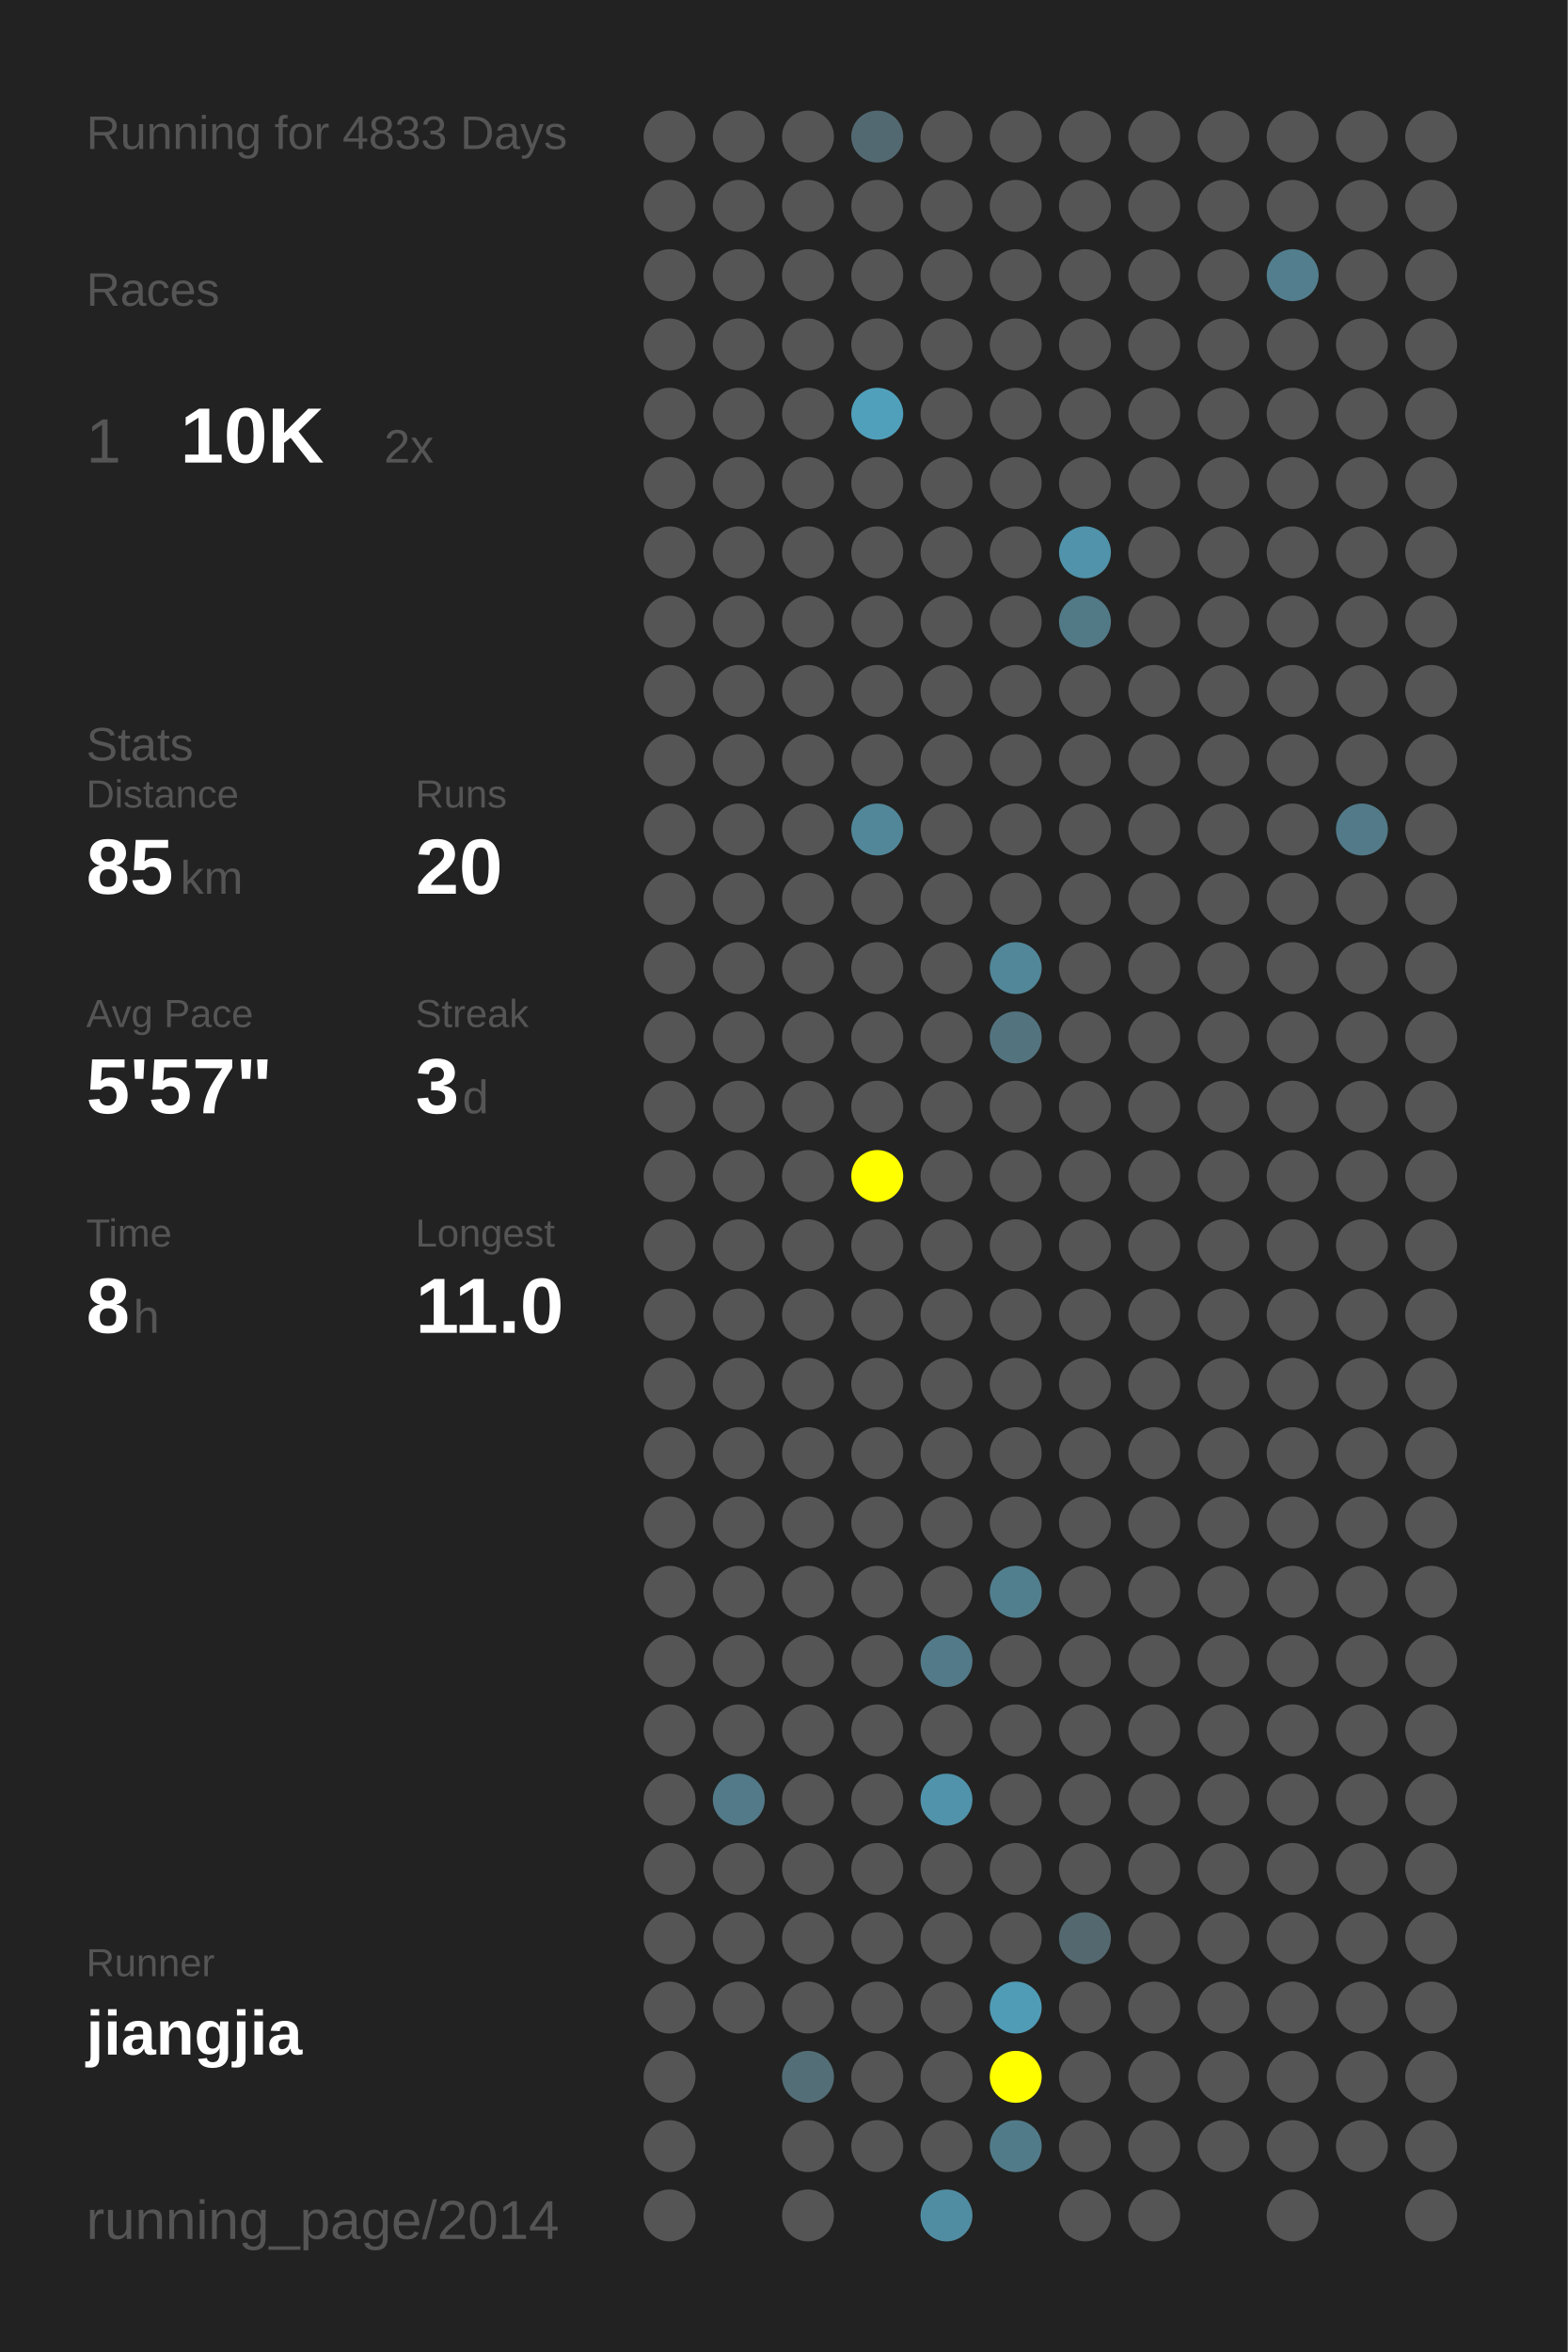
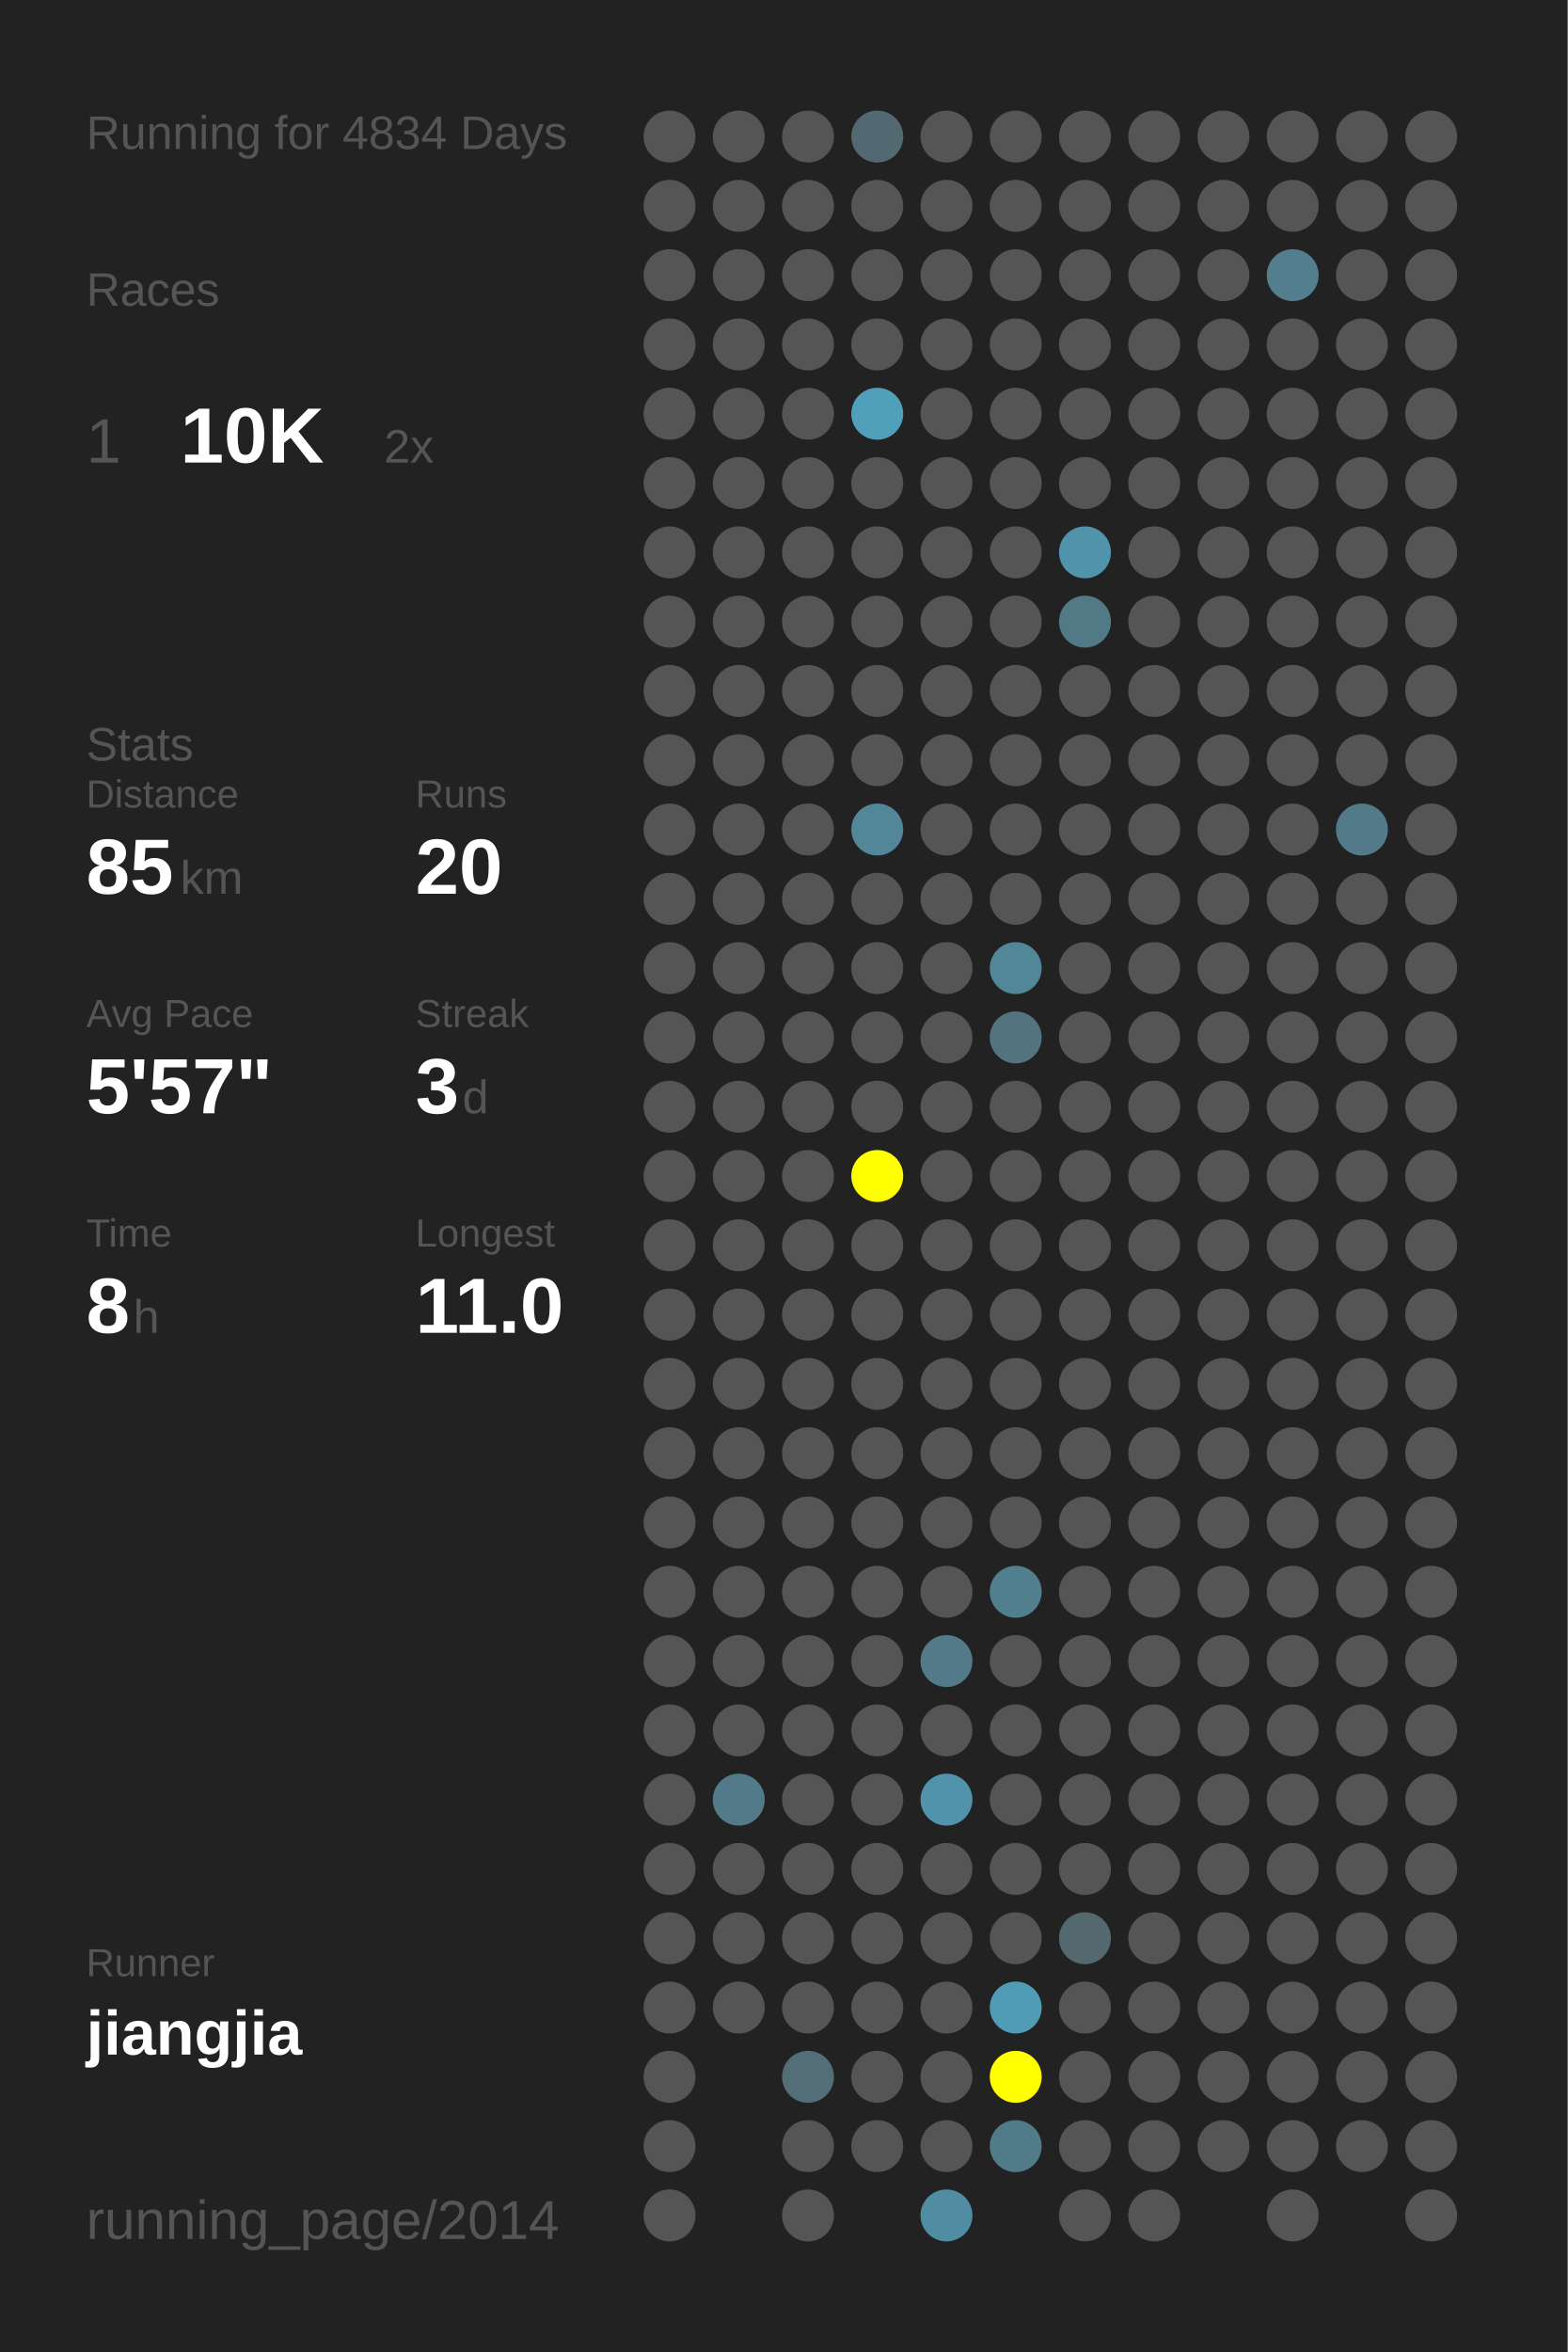
<svg xmlns="http://www.w3.org/2000/svg" baseProfile="full" height="300mm" version="1.1" viewBox="0,0,200,300" width="200mm">
  <defs />
  <rect fill="#222222" height="300" width="200" x="0" y="0" />
-   <text fill="#555555" style="font-size:6px; font-family:Arial;" x="11" y="19">Running for 4833 Days</text>
+   <text fill="#555555" style="font-size:6px; font-family:Arial;" x="11" y="19">Running for 4834 Days</text>
  <text fill="#555555" style="font-size:6px; font-family:Arial;" x="11" y="39">Races</text>
  <text fill="#555555" style="font-size:8px; font-family:Arial;" x="11" y="59">1</text>
  <text fill="#FFFFFF" style="font-size:10px; font-family:Arial; font-weight:bold;" x="23" y="59">10K</text>
  <text fill="#555555" style="font-size:6px; font-family:Arial;" x="49" y="59">2x</text>
  <text fill="#555555" style="font-size:6px; font-family:Arial;" x="11" y="97">Stats</text>
  <text fill="#555555" style="font-size:5px; font-family:Arial;" x="11" y="103">Distance</text>
  <text fill="#FFFFFF" style="font-size:10px; font-family:Arial; font-weight:bold;" x="11" y="114">85</text>
  <text fill="#555555" style="font-size:6px; font-family:Arial;" x="23" y="114">km</text>
  <text fill="#555555" style="font-size:5px; font-family:Arial;" x="53" y="103">Runs</text>
  <text fill="#FFFFFF" style="font-size:10px; font-family:Arial; font-weight:bold;" x="53" y="114">20</text>
  <text fill="#555555" style="font-size:5px; font-family:Arial;" x="11" y="131">Avg Pace</text>
  <text fill="#FFFFFF" style="font-size:10px; font-family:Arial; font-weight:bold;" x="11" y="142">5'57"</text>
  <text fill="#555555" style="font-size:5px; font-family:Arial;" x="53" y="131">Streak</text>
  <text fill="#FFFFFF" style="font-size:10px; font-family:Arial; font-weight:bold;" x="53" y="142">3</text>
  <text fill="#555555" style="font-size:6px; font-family:Arial;" x="59" y="142">d</text>
  <text fill="#555555" style="font-size:5px; font-family:Arial;" x="11" y="159">Time</text>
  <text fill="#FFFFFF" style="font-size:10px; font-family:Arial; font-weight:bold;" x="11" y="170">8</text>
  <text fill="#555555" style="font-size:6px; font-family:Arial;" x="17" y="170">h</text>
  <text fill="#555555" style="font-size:5px; font-family:Arial;" x="53" y="159">Longest</text>
  <text fill="#FFFFFF" style="font-size:10px; font-family:Arial; font-weight:bold;" x="53" y="170">11.0</text>
  <text fill="#555555" style="font-size:5px; font-family:Arial;" x="11" y="252.065">Runner</text>
  <text fill="#FFFFFF" style="font-size:8px; font-family:Arial; font-weight:bold;" x="11" y="262.065">jiangjia</text>
  <text fill="#555555" style="font-size:7px; font-family:Arial;" x="11" y="285.581">running_page/2014</text>
  <circle cx="85.417" cy="17.419" fill="#555555" r="3.312" />
  <circle cx="85.417" cy="26.258" fill="#555555" r="3.312" />
  <circle cx="85.417" cy="35.097" fill="#555555" r="3.312" />
  <circle cx="85.417" cy="43.935" fill="#555555" r="3.312" />
  <circle cx="85.417" cy="52.774" fill="#555555" r="3.312" />
  <circle cx="85.417" cy="61.613" fill="#555555" r="3.312" />
  <circle cx="85.417" cy="70.452" fill="#555555" r="3.312" />
  <circle cx="85.417" cy="79.29" fill="#555555" r="3.312" />
  <circle cx="85.417" cy="88.129" fill="#555555" r="3.312" />
  <circle cx="85.417" cy="96.968" fill="#555555" r="3.312" />
  <circle cx="85.417" cy="105.806" fill="#555555" r="3.312" />
  <circle cx="85.417" cy="114.645" fill="#555555" r="3.312" />
  <circle cx="85.417" cy="123.484" fill="#555555" r="3.312" />
  <circle cx="85.417" cy="132.323" fill="#555555" r="3.312" />
  <circle cx="85.417" cy="141.161" fill="#555555" r="3.312" />
  <circle cx="85.417" cy="150" fill="#555555" r="3.312" />
  <circle cx="85.417" cy="158.839" fill="#555555" r="3.312" />
  <circle cx="85.417" cy="167.677" fill="#555555" r="3.312" />
  <circle cx="85.417" cy="176.516" fill="#555555" r="3.312" />
  <circle cx="85.417" cy="185.355" fill="#555555" r="3.312" />
  <circle cx="85.417" cy="194.194" fill="#555555" r="3.312" />
  <circle cx="85.417" cy="203.032" fill="#555555" r="3.312" />
  <circle cx="85.417" cy="211.871" fill="#555555" r="3.312" />
  <circle cx="85.417" cy="220.71" fill="#555555" r="3.312" />
  <circle cx="85.417" cy="229.548" fill="#555555" r="3.312" />
  <circle cx="85.417" cy="238.387" fill="#555555" r="3.312" />
  <circle cx="85.417" cy="247.226" fill="#555555" r="3.312" />
  <circle cx="85.417" cy="256.065" fill="#555555" r="3.312" />
  <circle cx="85.417" cy="264.903" fill="#555555" r="3.312" />
  <circle cx="85.417" cy="273.742" fill="#555555" r="3.312" />
  <circle cx="85.417" cy="282.581" fill="#555555" r="3.312" />
  <circle cx="94.25" cy="17.419" fill="#555555" r="3.312" />
  <circle cx="94.25" cy="26.258" fill="#555555" r="3.312" />
  <circle cx="94.25" cy="35.097" fill="#555555" r="3.312" />
  <circle cx="94.25" cy="43.935" fill="#555555" r="3.312" />
  <circle cx="94.25" cy="52.774" fill="#555555" r="3.312" />
  <circle cx="94.25" cy="61.613" fill="#555555" r="3.312" />
  <circle cx="94.25" cy="70.452" fill="#555555" r="3.312" />
  <circle cx="94.25" cy="79.29" fill="#555555" r="3.312" />
  <circle cx="94.25" cy="88.129" fill="#555555" r="3.312" />
  <circle cx="94.25" cy="96.968" fill="#555555" r="3.312" />
  <circle cx="94.25" cy="105.806" fill="#555555" r="3.312" />
  <circle cx="94.25" cy="114.645" fill="#555555" r="3.312" />
  <circle cx="94.25" cy="123.484" fill="#555555" r="3.312" />
  <circle cx="94.25" cy="132.323" fill="#555555" r="3.312" />
  <circle cx="94.25" cy="141.161" fill="#555555" r="3.312" />
  <circle cx="94.25" cy="150" fill="#555555" r="3.312" />
  <circle cx="94.25" cy="158.839" fill="#555555" r="3.312" />
  <circle cx="94.25" cy="167.677" fill="#555555" r="3.312" />
  <circle cx="94.25" cy="176.516" fill="#555555" r="3.312" />
  <circle cx="94.25" cy="185.355" fill="#555555" r="3.312" />
  <circle cx="94.25" cy="194.194" fill="#555555" r="3.312" />
  <circle cx="94.25" cy="203.032" fill="#555555" r="3.312" />
  <circle cx="94.25" cy="211.871" fill="#555555" r="3.312" />
  <circle cx="94.25" cy="220.71" fill="#555555" r="3.312" />
  <circle cx="94.25" cy="229.548" fill="#527a88" r="3.312" />
  <circle cx="94.25" cy="238.387" fill="#555555" r="3.312" />
  <circle cx="94.25" cy="247.226" fill="#555555" r="3.312" />
  <circle cx="94.25" cy="256.065" fill="#555555" r="3.312" />
  <circle cx="103.083" cy="17.419" fill="#555555" r="3.312" />
  <circle cx="103.083" cy="26.258" fill="#555555" r="3.312" />
  <circle cx="103.083" cy="35.097" fill="#555555" r="3.312" />
  <circle cx="103.083" cy="43.935" fill="#555555" r="3.312" />
  <circle cx="103.083" cy="52.774" fill="#555555" r="3.312" />
  <circle cx="103.083" cy="61.613" fill="#555555" r="3.312" />
  <circle cx="103.083" cy="70.452" fill="#555555" r="3.312" />
  <circle cx="103.083" cy="79.29" fill="#555555" r="3.312" />
  <circle cx="103.083" cy="88.129" fill="#555555" r="3.312" />
  <circle cx="103.083" cy="96.968" fill="#555555" r="3.312" />
  <circle cx="103.083" cy="105.806" fill="#555555" r="3.312" />
  <circle cx="103.083" cy="114.645" fill="#555555" r="3.312" />
  <circle cx="103.083" cy="123.484" fill="#555555" r="3.312" />
  <circle cx="103.083" cy="132.323" fill="#555555" r="3.312" />
  <circle cx="103.083" cy="141.161" fill="#555555" r="3.312" />
  <circle cx="103.083" cy="150" fill="#555555" r="3.312" />
  <circle cx="103.083" cy="158.839" fill="#555555" r="3.312" />
  <circle cx="103.083" cy="167.677" fill="#555555" r="3.312" />
  <circle cx="103.083" cy="176.516" fill="#555555" r="3.312" />
  <circle cx="103.083" cy="185.355" fill="#555555" r="3.312" />
  <circle cx="103.083" cy="194.194" fill="#555555" r="3.312" />
  <circle cx="103.083" cy="203.032" fill="#555555" r="3.312" />
  <circle cx="103.083" cy="211.871" fill="#555555" r="3.312" />
  <circle cx="103.083" cy="220.71" fill="#555555" r="3.312" />
  <circle cx="103.083" cy="229.548" fill="#555555" r="3.312" />
  <circle cx="103.083" cy="238.387" fill="#555555" r="3.312" />
  <circle cx="103.083" cy="247.226" fill="#555555" r="3.312" />
  <circle cx="103.083" cy="256.065" fill="#555555" r="3.312" />
  <circle cx="103.083" cy="264.903" fill="#536e77" r="3.312" />
  <circle cx="103.083" cy="273.742" fill="#555555" r="3.312" />
  <circle cx="103.083" cy="282.581" fill="#555555" r="3.312" />
  <circle cx="111.917" cy="17.419" fill="#536971" r="3.312" />
  <circle cx="111.917" cy="26.258" fill="#555555" r="3.312" />
  <circle cx="111.917" cy="35.097" fill="#555555" r="3.312" />
  <circle cx="111.917" cy="43.935" fill="#555555" r="3.312" />
  <circle cx="111.917" cy="52.774" fill="#50a0bb" r="3.312" />
  <circle cx="111.917" cy="61.613" fill="#555555" r="3.312" />
  <circle cx="111.917" cy="70.452" fill="#555555" r="3.312" />
  <circle cx="111.917" cy="79.29" fill="#555555" r="3.312" />
  <circle cx="111.917" cy="88.129" fill="#555555" r="3.312" />
  <circle cx="111.917" cy="96.968" fill="#555555" r="3.312" />
  <circle cx="111.917" cy="105.806" fill="#518799" r="3.312" />
  <circle cx="111.917" cy="114.645" fill="#555555" r="3.312" />
  <circle cx="111.917" cy="123.484" fill="#555555" r="3.312" />
  <circle cx="111.917" cy="132.323" fill="#555555" r="3.312" />
  <circle cx="111.917" cy="141.161" fill="#555555" r="3.312" />
  <circle cx="111.917" cy="150" fill="#FFFF00" r="3.312" />
  <circle cx="111.917" cy="158.839" fill="#555555" r="3.312" />
  <circle cx="111.917" cy="167.677" fill="#555555" r="3.312" />
  <circle cx="111.917" cy="176.516" fill="#555555" r="3.312" />
  <circle cx="111.917" cy="185.355" fill="#555555" r="3.312" />
  <circle cx="111.917" cy="194.194" fill="#555555" r="3.312" />
  <circle cx="111.917" cy="203.032" fill="#555555" r="3.312" />
  <circle cx="111.917" cy="211.871" fill="#555555" r="3.312" />
  <circle cx="111.917" cy="220.71" fill="#555555" r="3.312" />
  <circle cx="111.917" cy="229.548" fill="#555555" r="3.312" />
  <circle cx="111.917" cy="238.387" fill="#555555" r="3.312" />
  <circle cx="111.917" cy="247.226" fill="#555555" r="3.312" />
  <circle cx="111.917" cy="256.065" fill="#555555" r="3.312" />
  <circle cx="111.917" cy="264.903" fill="#555555" r="3.312" />
  <circle cx="111.917" cy="273.742" fill="#555555" r="3.312" />
  <circle cx="120.75" cy="17.419" fill="#555555" r="3.312" />
  <circle cx="120.75" cy="26.258" fill="#555555" r="3.312" />
  <circle cx="120.75" cy="35.097" fill="#555555" r="3.312" />
  <circle cx="120.75" cy="43.935" fill="#555555" r="3.312" />
  <circle cx="120.75" cy="52.774" fill="#555555" r="3.312" />
  <circle cx="120.75" cy="61.613" fill="#555555" r="3.312" />
  <circle cx="120.75" cy="70.452" fill="#555555" r="3.312" />
  <circle cx="120.75" cy="79.29" fill="#555555" r="3.312" />
  <circle cx="120.75" cy="88.129" fill="#555555" r="3.312" />
  <circle cx="120.75" cy="96.968" fill="#555555" r="3.312" />
  <circle cx="120.75" cy="105.806" fill="#555555" r="3.312" />
  <circle cx="120.75" cy="114.645" fill="#555555" r="3.312" />
  <circle cx="120.75" cy="123.484" fill="#555555" r="3.312" />
  <circle cx="120.75" cy="132.323" fill="#555555" r="3.312" />
  <circle cx="120.75" cy="141.161" fill="#555555" r="3.312" />
  <circle cx="120.75" cy="150" fill="#555555" r="3.312" />
  <circle cx="120.75" cy="158.839" fill="#555555" r="3.312" />
  <circle cx="120.75" cy="167.677" fill="#555555" r="3.312" />
  <circle cx="120.75" cy="176.516" fill="#555555" r="3.312" />
  <circle cx="120.75" cy="185.355" fill="#555555" r="3.312" />
  <circle cx="120.75" cy="194.194" fill="#555555" r="3.312" />
  <circle cx="120.75" cy="203.032" fill="#555555" r="3.312" />
  <circle cx="120.75" cy="211.871" fill="#527a88" r="3.312" />
  <circle cx="120.75" cy="220.71" fill="#555555" r="3.312" />
  <circle cx="120.75" cy="229.548" fill="#5093aa" r="3.312" />
  <circle cx="120.75" cy="238.387" fill="#555555" r="3.312" />
  <circle cx="120.75" cy="247.226" fill="#555555" r="3.312" />
  <circle cx="120.75" cy="256.065" fill="#555555" r="3.312" />
  <circle cx="120.75" cy="264.903" fill="#555555" r="3.312" />
  <circle cx="120.75" cy="273.742" fill="#555555" r="3.312" />
  <circle cx="120.75" cy="282.581" fill="#518da2" r="3.312" />
  <circle cx="129.583" cy="17.419" fill="#555555" r="3.312" />
  <circle cx="129.583" cy="26.258" fill="#555555" r="3.312" />
  <circle cx="129.583" cy="35.097" fill="#555555" r="3.312" />
  <circle cx="129.583" cy="43.935" fill="#555555" r="3.312" />
  <circle cx="129.583" cy="52.774" fill="#555555" r="3.312" />
  <circle cx="129.583" cy="61.613" fill="#555555" r="3.312" />
  <circle cx="129.583" cy="70.452" fill="#555555" r="3.312" />
  <circle cx="129.583" cy="79.29" fill="#555555" r="3.312" />
  <circle cx="129.583" cy="88.129" fill="#555555" r="3.312" />
  <circle cx="129.583" cy="96.968" fill="#555555" r="3.312" />
  <circle cx="129.583" cy="105.806" fill="#555555" r="3.312" />
  <circle cx="129.583" cy="114.645" fill="#555555" r="3.312" />
  <circle cx="129.583" cy="123.484" fill="#518799" r="3.312" />
  <circle cx="129.583" cy="132.323" fill="#53747f" r="3.312" />
  <circle cx="129.583" cy="141.161" fill="#555555" r="3.312" />
  <circle cx="129.583" cy="150" fill="#555555" r="3.312" />
  <circle cx="129.583" cy="158.839" fill="#555555" r="3.312" />
  <circle cx="129.583" cy="167.677" fill="#555555" r="3.312" />
  <circle cx="129.583" cy="176.516" fill="#555555" r="3.312" />
  <circle cx="129.583" cy="185.355" fill="#555555" r="3.312" />
  <circle cx="129.583" cy="194.194" fill="#555555" r="3.312" />
  <circle cx="129.583" cy="203.032" fill="#527f8e" r="3.312" />
  <circle cx="129.583" cy="211.871" fill="#555555" r="3.312" />
  <circle cx="129.583" cy="220.71" fill="#555555" r="3.312" />
  <circle cx="129.583" cy="229.548" fill="#555555" r="3.312" />
  <circle cx="129.583" cy="238.387" fill="#555555" r="3.312" />
  <circle cx="129.583" cy="247.226" fill="#555555" r="3.312" />
  <circle cx="129.583" cy="256.065" fill="#509cb6" r="3.312" />
  <circle cx="129.583" cy="264.903" fill="#FFFF00" r="3.312" />
  <circle cx="129.583" cy="273.742" fill="#527b89" r="3.312" />
  <circle cx="138.417" cy="17.419" fill="#555555" r="3.312" />
  <circle cx="138.417" cy="26.258" fill="#555555" r="3.312" />
  <circle cx="138.417" cy="35.097" fill="#555555" r="3.312" />
  <circle cx="138.417" cy="43.935" fill="#555555" r="3.312" />
  <circle cx="138.417" cy="52.774" fill="#555555" r="3.312" />
  <circle cx="138.417" cy="61.613" fill="#555555" r="3.312" />
  <circle cx="138.417" cy="70.452" fill="#5093aa" r="3.312" />
  <circle cx="138.417" cy="79.29" fill="#527986" r="3.312" />
  <circle cx="138.417" cy="88.129" fill="#555555" r="3.312" />
  <circle cx="138.417" cy="96.968" fill="#555555" r="3.312" />
  <circle cx="138.417" cy="105.806" fill="#555555" r="3.312" />
  <circle cx="138.417" cy="114.645" fill="#555555" r="3.312" />
  <circle cx="138.417" cy="123.484" fill="#555555" r="3.312" />
  <circle cx="138.417" cy="132.323" fill="#555555" r="3.312" />
  <circle cx="138.417" cy="141.161" fill="#555555" r="3.312" />
  <circle cx="138.417" cy="150" fill="#555555" r="3.312" />
  <circle cx="138.417" cy="158.839" fill="#555555" r="3.312" />
  <circle cx="138.417" cy="167.677" fill="#555555" r="3.312" />
  <circle cx="138.417" cy="176.516" fill="#555555" r="3.312" />
  <circle cx="138.417" cy="185.355" fill="#555555" r="3.312" />
  <circle cx="138.417" cy="194.194" fill="#555555" r="3.312" />
  <circle cx="138.417" cy="203.032" fill="#555555" r="3.312" />
  <circle cx="138.417" cy="211.871" fill="#555555" r="3.312" />
  <circle cx="138.417" cy="220.71" fill="#555555" r="3.312" />
  <circle cx="138.417" cy="229.548" fill="#555555" r="3.312" />
  <circle cx="138.417" cy="238.387" fill="#555555" r="3.312" />
  <circle cx="138.417" cy="247.226" fill="#53686f" r="3.312" />
  <circle cx="138.417" cy="256.065" fill="#555555" r="3.312" />
  <circle cx="138.417" cy="264.903" fill="#555555" r="3.312" />
  <circle cx="138.417" cy="273.742" fill="#555555" r="3.312" />
  <circle cx="138.417" cy="282.581" fill="#555555" r="3.312" />
  <circle cx="147.25" cy="17.419" fill="#555555" r="3.312" />
  <circle cx="147.25" cy="26.258" fill="#555555" r="3.312" />
  <circle cx="147.25" cy="35.097" fill="#555555" r="3.312" />
  <circle cx="147.25" cy="43.935" fill="#555555" r="3.312" />
  <circle cx="147.25" cy="52.774" fill="#555555" r="3.312" />
  <circle cx="147.25" cy="61.613" fill="#555555" r="3.312" />
  <circle cx="147.25" cy="70.452" fill="#555555" r="3.312" />
  <circle cx="147.25" cy="79.29" fill="#555555" r="3.312" />
  <circle cx="147.25" cy="88.129" fill="#555555" r="3.312" />
  <circle cx="147.25" cy="96.968" fill="#555555" r="3.312" />
  <circle cx="147.25" cy="105.806" fill="#555555" r="3.312" />
  <circle cx="147.25" cy="114.645" fill="#555555" r="3.312" />
  <circle cx="147.25" cy="123.484" fill="#555555" r="3.312" />
  <circle cx="147.25" cy="132.323" fill="#555555" r="3.312" />
  <circle cx="147.25" cy="141.161" fill="#555555" r="3.312" />
  <circle cx="147.25" cy="150" fill="#555555" r="3.312" />
  <circle cx="147.25" cy="158.839" fill="#555555" r="3.312" />
  <circle cx="147.25" cy="167.677" fill="#555555" r="3.312" />
  <circle cx="147.25" cy="176.516" fill="#555555" r="3.312" />
  <circle cx="147.25" cy="185.355" fill="#555555" r="3.312" />
  <circle cx="147.25" cy="194.194" fill="#555555" r="3.312" />
  <circle cx="147.25" cy="203.032" fill="#555555" r="3.312" />
  <circle cx="147.25" cy="211.871" fill="#555555" r="3.312" />
  <circle cx="147.25" cy="220.71" fill="#555555" r="3.312" />
  <circle cx="147.25" cy="229.548" fill="#555555" r="3.312" />
  <circle cx="147.25" cy="238.387" fill="#555555" r="3.312" />
  <circle cx="147.25" cy="247.226" fill="#555555" r="3.312" />
  <circle cx="147.25" cy="256.065" fill="#555555" r="3.312" />
  <circle cx="147.25" cy="264.903" fill="#555555" r="3.312" />
  <circle cx="147.25" cy="273.742" fill="#555555" r="3.312" />
  <circle cx="147.25" cy="282.581" fill="#555555" r="3.312" />
  <circle cx="156.083" cy="17.419" fill="#555555" r="3.312" />
  <circle cx="156.083" cy="26.258" fill="#555555" r="3.312" />
  <circle cx="156.083" cy="35.097" fill="#555555" r="3.312" />
  <circle cx="156.083" cy="43.935" fill="#555555" r="3.312" />
  <circle cx="156.083" cy="52.774" fill="#555555" r="3.312" />
  <circle cx="156.083" cy="61.613" fill="#555555" r="3.312" />
  <circle cx="156.083" cy="70.452" fill="#555555" r="3.312" />
  <circle cx="156.083" cy="79.29" fill="#555555" r="3.312" />
  <circle cx="156.083" cy="88.129" fill="#555555" r="3.312" />
  <circle cx="156.083" cy="96.968" fill="#555555" r="3.312" />
  <circle cx="156.083" cy="105.806" fill="#555555" r="3.312" />
  <circle cx="156.083" cy="114.645" fill="#555555" r="3.312" />
  <circle cx="156.083" cy="123.484" fill="#555555" r="3.312" />
  <circle cx="156.083" cy="132.323" fill="#555555" r="3.312" />
  <circle cx="156.083" cy="141.161" fill="#555555" r="3.312" />
  <circle cx="156.083" cy="150" fill="#555555" r="3.312" />
  <circle cx="156.083" cy="158.839" fill="#555555" r="3.312" />
  <circle cx="156.083" cy="167.677" fill="#555555" r="3.312" />
  <circle cx="156.083" cy="176.516" fill="#555555" r="3.312" />
  <circle cx="156.083" cy="185.355" fill="#555555" r="3.312" />
  <circle cx="156.083" cy="194.194" fill="#555555" r="3.312" />
  <circle cx="156.083" cy="203.032" fill="#555555" r="3.312" />
  <circle cx="156.083" cy="211.871" fill="#555555" r="3.312" />
  <circle cx="156.083" cy="220.71" fill="#555555" r="3.312" />
  <circle cx="156.083" cy="229.548" fill="#555555" r="3.312" />
  <circle cx="156.083" cy="238.387" fill="#555555" r="3.312" />
  <circle cx="156.083" cy="247.226" fill="#555555" r="3.312" />
  <circle cx="156.083" cy="256.065" fill="#555555" r="3.312" />
  <circle cx="156.083" cy="264.903" fill="#555555" r="3.312" />
  <circle cx="156.083" cy="273.742" fill="#555555" r="3.312" />
  <circle cx="164.917" cy="17.419" fill="#555555" r="3.312" />
  <circle cx="164.917" cy="26.258" fill="#555555" r="3.312" />
  <circle cx="164.917" cy="35.097" fill="#527e8e" r="3.312" />
  <circle cx="164.917" cy="43.935" fill="#555555" r="3.312" />
  <circle cx="164.917" cy="52.774" fill="#555555" r="3.312" />
  <circle cx="164.917" cy="61.613" fill="#555555" r="3.312" />
  <circle cx="164.917" cy="70.452" fill="#555555" r="3.312" />
  <circle cx="164.917" cy="79.29" fill="#555555" r="3.312" />
  <circle cx="164.917" cy="88.129" fill="#555555" r="3.312" />
  <circle cx="164.917" cy="96.968" fill="#555555" r="3.312" />
  <circle cx="164.917" cy="105.806" fill="#555555" r="3.312" />
  <circle cx="164.917" cy="114.645" fill="#555555" r="3.312" />
  <circle cx="164.917" cy="123.484" fill="#555555" r="3.312" />
  <circle cx="164.917" cy="132.323" fill="#555555" r="3.312" />
  <circle cx="164.917" cy="141.161" fill="#555555" r="3.312" />
  <circle cx="164.917" cy="150" fill="#555555" r="3.312" />
  <circle cx="164.917" cy="158.839" fill="#555555" r="3.312" />
  <circle cx="164.917" cy="167.677" fill="#555555" r="3.312" />
  <circle cx="164.917" cy="176.516" fill="#555555" r="3.312" />
  <circle cx="164.917" cy="185.355" fill="#555555" r="3.312" />
  <circle cx="164.917" cy="194.194" fill="#555555" r="3.312" />
  <circle cx="164.917" cy="203.032" fill="#555555" r="3.312" />
  <circle cx="164.917" cy="211.871" fill="#555555" r="3.312" />
  <circle cx="164.917" cy="220.71" fill="#555555" r="3.312" />
  <circle cx="164.917" cy="229.548" fill="#555555" r="3.312" />
  <circle cx="164.917" cy="238.387" fill="#555555" r="3.312" />
  <circle cx="164.917" cy="247.226" fill="#555555" r="3.312" />
  <circle cx="164.917" cy="256.065" fill="#555555" r="3.312" />
  <circle cx="164.917" cy="264.903" fill="#555555" r="3.312" />
  <circle cx="164.917" cy="273.742" fill="#555555" r="3.312" />
  <circle cx="164.917" cy="282.581" fill="#555555" r="3.312" />
  <circle cx="173.75" cy="17.419" fill="#555555" r="3.312" />
  <circle cx="173.75" cy="26.258" fill="#555555" r="3.312" />
  <circle cx="173.75" cy="35.097" fill="#555555" r="3.312" />
  <circle cx="173.75" cy="43.935" fill="#555555" r="3.312" />
  <circle cx="173.75" cy="52.774" fill="#555555" r="3.312" />
  <circle cx="173.75" cy="61.613" fill="#555555" r="3.312" />
  <circle cx="173.75" cy="70.452" fill="#555555" r="3.312" />
  <circle cx="173.75" cy="79.29" fill="#555555" r="3.312" />
  <circle cx="173.75" cy="88.129" fill="#555555" r="3.312" />
  <circle cx="173.75" cy="96.968" fill="#555555" r="3.312" />
  <circle cx="173.75" cy="105.806" fill="#527a88" r="3.312" />
  <circle cx="173.75" cy="114.645" fill="#555555" r="3.312" />
  <circle cx="173.75" cy="123.484" fill="#555555" r="3.312" />
  <circle cx="173.75" cy="132.323" fill="#555555" r="3.312" />
  <circle cx="173.75" cy="141.161" fill="#555555" r="3.312" />
  <circle cx="173.75" cy="150" fill="#555555" r="3.312" />
  <circle cx="173.75" cy="158.839" fill="#555555" r="3.312" />
  <circle cx="173.75" cy="167.677" fill="#555555" r="3.312" />
  <circle cx="173.75" cy="176.516" fill="#555555" r="3.312" />
  <circle cx="173.75" cy="185.355" fill="#555555" r="3.312" />
  <circle cx="173.75" cy="194.194" fill="#555555" r="3.312" />
  <circle cx="173.75" cy="203.032" fill="#555555" r="3.312" />
  <circle cx="173.75" cy="211.871" fill="#555555" r="3.312" />
  <circle cx="173.75" cy="220.71" fill="#555555" r="3.312" />
  <circle cx="173.75" cy="229.548" fill="#555555" r="3.312" />
  <circle cx="173.75" cy="238.387" fill="#555555" r="3.312" />
  <circle cx="173.75" cy="247.226" fill="#555555" r="3.312" />
  <circle cx="173.75" cy="256.065" fill="#555555" r="3.312" />
  <circle cx="173.75" cy="264.903" fill="#555555" r="3.312" />
  <circle cx="173.75" cy="273.742" fill="#555555" r="3.312" />
  <circle cx="182.583" cy="17.419" fill="#555555" r="3.312" />
  <circle cx="182.583" cy="26.258" fill="#555555" r="3.312" />
  <circle cx="182.583" cy="35.097" fill="#555555" r="3.312" />
  <circle cx="182.583" cy="43.935" fill="#555555" r="3.312" />
  <circle cx="182.583" cy="52.774" fill="#555555" r="3.312" />
  <circle cx="182.583" cy="61.613" fill="#555555" r="3.312" />
  <circle cx="182.583" cy="70.452" fill="#555555" r="3.312" />
  <circle cx="182.583" cy="79.29" fill="#555555" r="3.312" />
  <circle cx="182.583" cy="88.129" fill="#555555" r="3.312" />
  <circle cx="182.583" cy="96.968" fill="#555555" r="3.312" />
  <circle cx="182.583" cy="105.806" fill="#555555" r="3.312" />
  <circle cx="182.583" cy="114.645" fill="#555555" r="3.312" />
  <circle cx="182.583" cy="123.484" fill="#555555" r="3.312" />
  <circle cx="182.583" cy="132.323" fill="#555555" r="3.312" />
  <circle cx="182.583" cy="141.161" fill="#555555" r="3.312" />
  <circle cx="182.583" cy="150" fill="#555555" r="3.312" />
  <circle cx="182.583" cy="158.839" fill="#555555" r="3.312" />
  <circle cx="182.583" cy="167.677" fill="#555555" r="3.312" />
  <circle cx="182.583" cy="176.516" fill="#555555" r="3.312" />
  <circle cx="182.583" cy="185.355" fill="#555555" r="3.312" />
  <circle cx="182.583" cy="194.194" fill="#555555" r="3.312" />
  <circle cx="182.583" cy="203.032" fill="#555555" r="3.312" />
  <circle cx="182.583" cy="211.871" fill="#555555" r="3.312" />
  <circle cx="182.583" cy="220.71" fill="#555555" r="3.312" />
  <circle cx="182.583" cy="229.548" fill="#555555" r="3.312" />
  <circle cx="182.583" cy="238.387" fill="#555555" r="3.312" />
  <circle cx="182.583" cy="247.226" fill="#555555" r="3.312" />
  <circle cx="182.583" cy="256.065" fill="#555555" r="3.312" />
  <circle cx="182.583" cy="264.903" fill="#555555" r="3.312" />
  <circle cx="182.583" cy="273.742" fill="#555555" r="3.312" />
  <circle cx="182.583" cy="282.581" fill="#555555" r="3.312" />
</svg>
